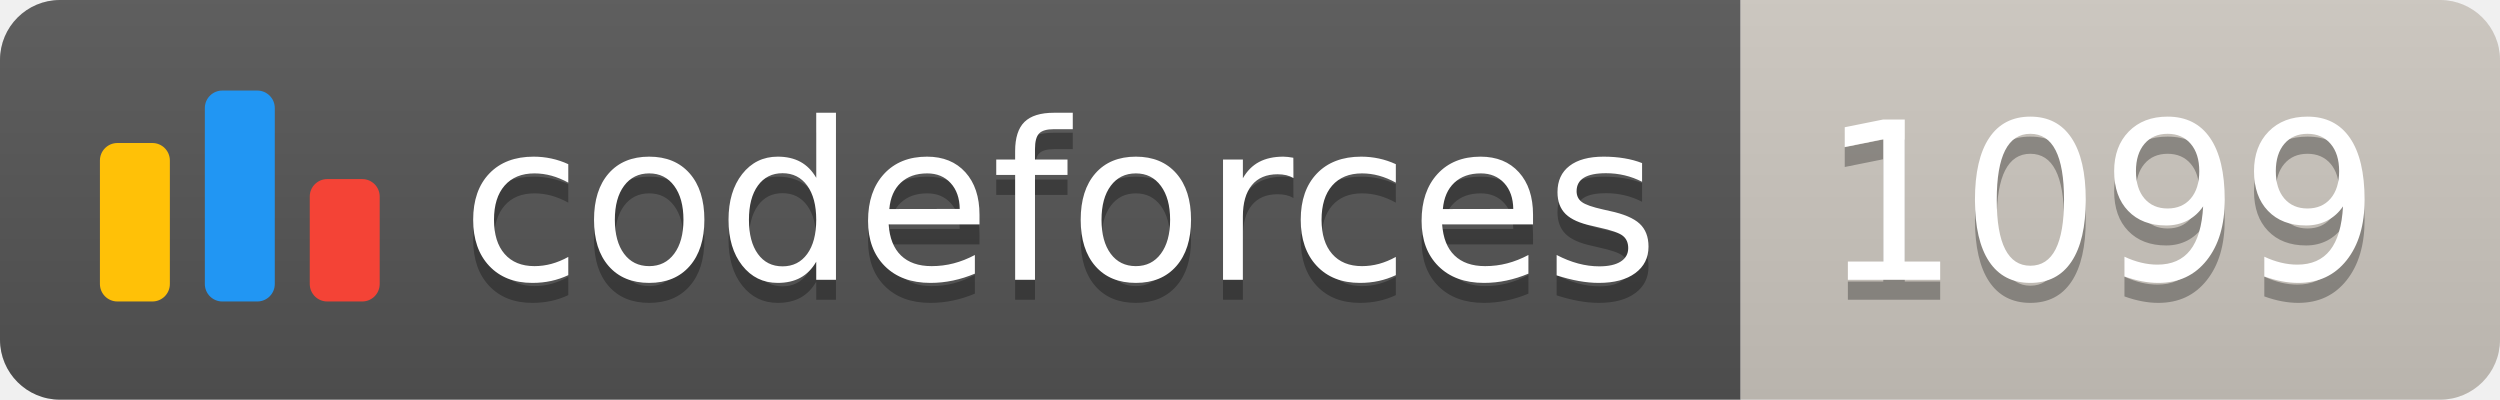
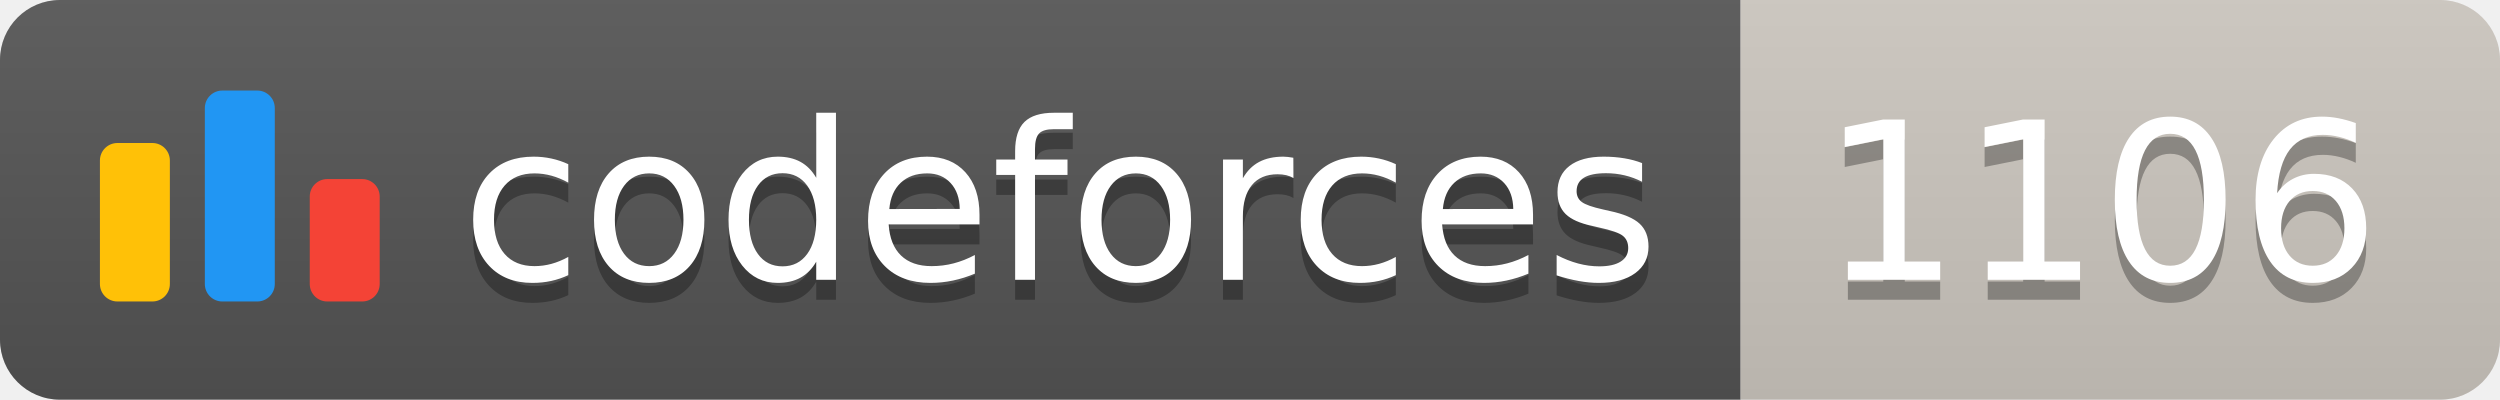
<svg xmlns="http://www.w3.org/2000/svg" width="125.1" height="20">
  <linearGradient id="smooth" x2="0" y2="100%">
    <stop offset="0" stop-color="#bbb" stop-opacity=".1" />
    <stop offset="1" stop-opacity=".1" />
  </linearGradient>
  <clipPath id="round">
    <rect width="125.1" height="20" rx="3" fill="#fff" />
  </clipPath>
  <g clip-path="url(#round)">
    <rect width="87.1" height="20" fill="#555" />
    <rect x="87.1" width="38.0" height="20" fill="#cec8c1" />
    <rect width="125.1" height="20" fill="url(#smooth)" />
  </g>
  <g fill="#fff" text-anchor="middle" font-family="DejaVu Sans,Verdana,Geneva,sans-serif" font-size="110">
    <svg x="5" y="3" class="logo" width="14" height="14" viewBox="0 0 32 25" fill="none">
      <rect y="6" width="8" height="18.125" rx="2" fill="#FFC107" />
      <rect x="24" y="10.125" width="8" height="14" rx="2" fill="#F44336" />
      <rect x="12" width="8" height="24.125" rx="2" fill="#2196F3" />
    </svg>
    <text x="530.5" y="150" fill="#010101" fill-opacity=".3" transform="scale(0.1)" textLength="601.0" lengthAdjust="spacing">codeforces
        </text>
    <text x="530.5" y="140" transform="scale(0.1)" textLength="601.0" lengthAdjust="spacing">codeforces</text>
-     <text x="1051.0" y="150" fill="#010101" fill-opacity=".3" transform="scale(0.1)" textLength="280.0" lengthAdjust="spacing">1099
+     <text x="1051.0" y="150" fill="#010101" fill-opacity=".3" transform="scale(0.1)" textLength="280.0" lengthAdjust="spacing">1106
        </text>
-     <text x="1051.0" y="140" transform="scale(0.1)" textLength="280.0" lengthAdjust="spacing">1099</text>
+     <text x="1051.0" y="140" transform="scale(0.1)" textLength="280.0" lengthAdjust="spacing">1106</text>
  </g>
</svg>
